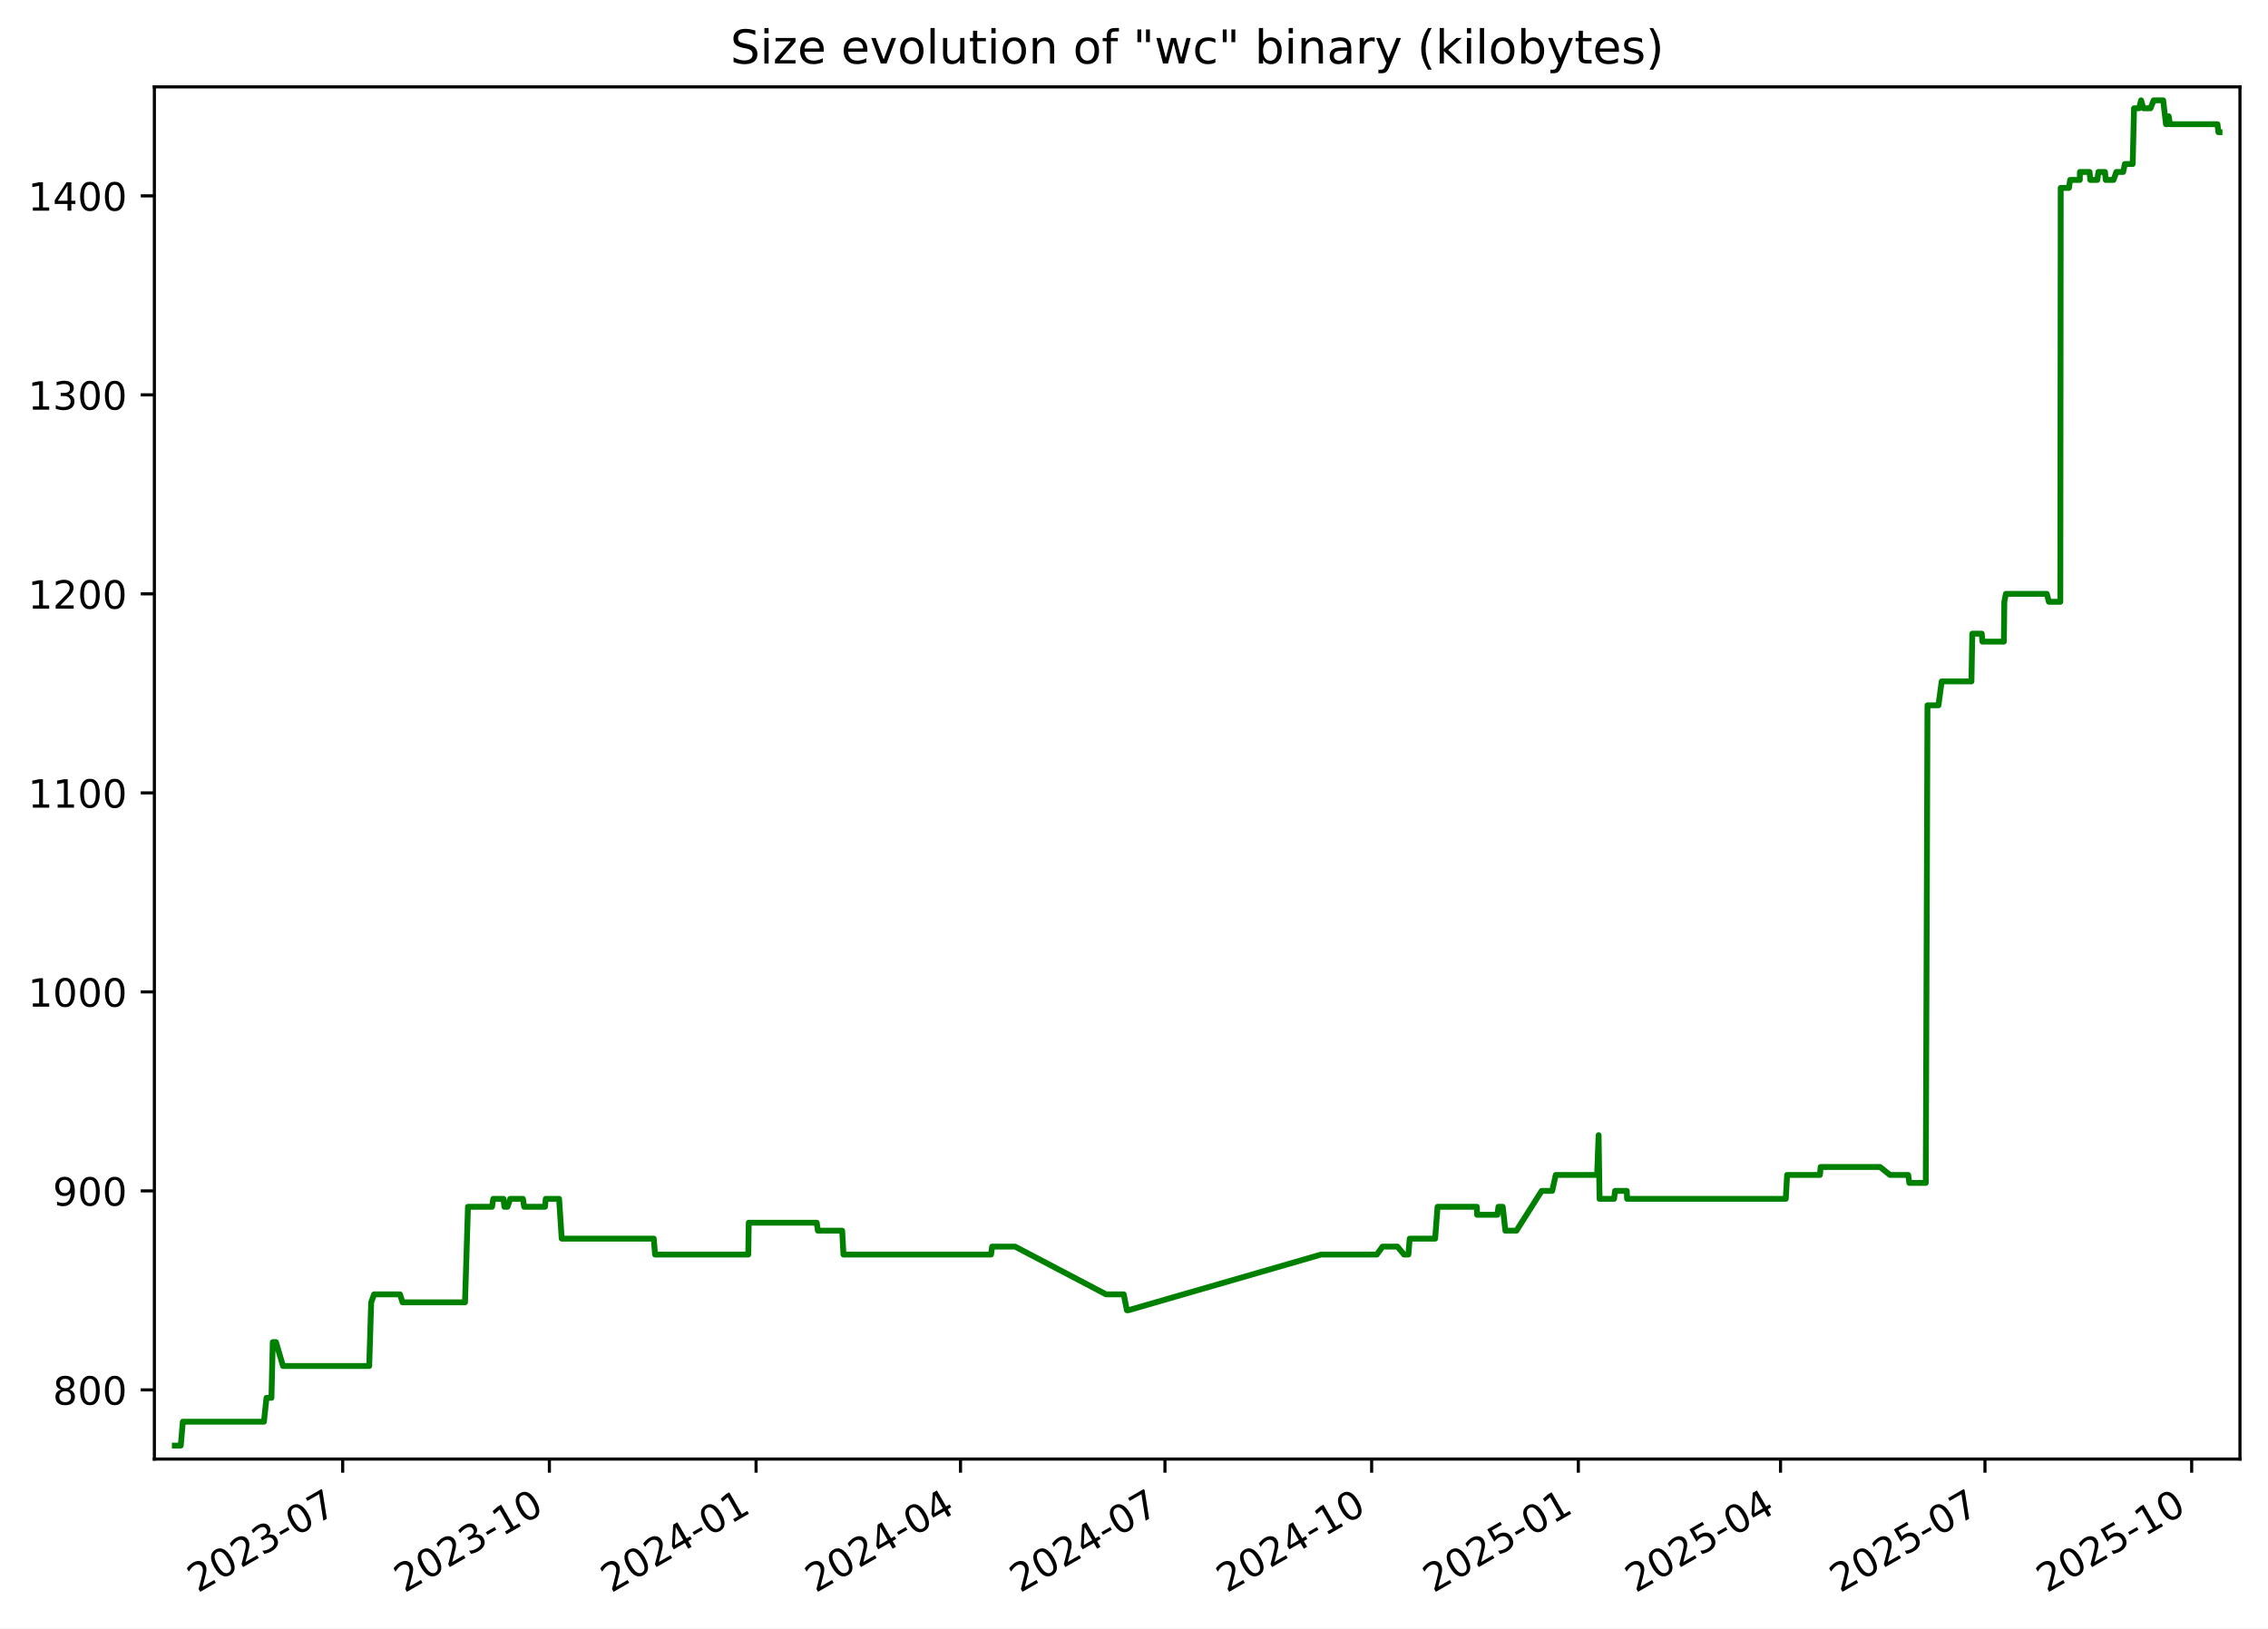
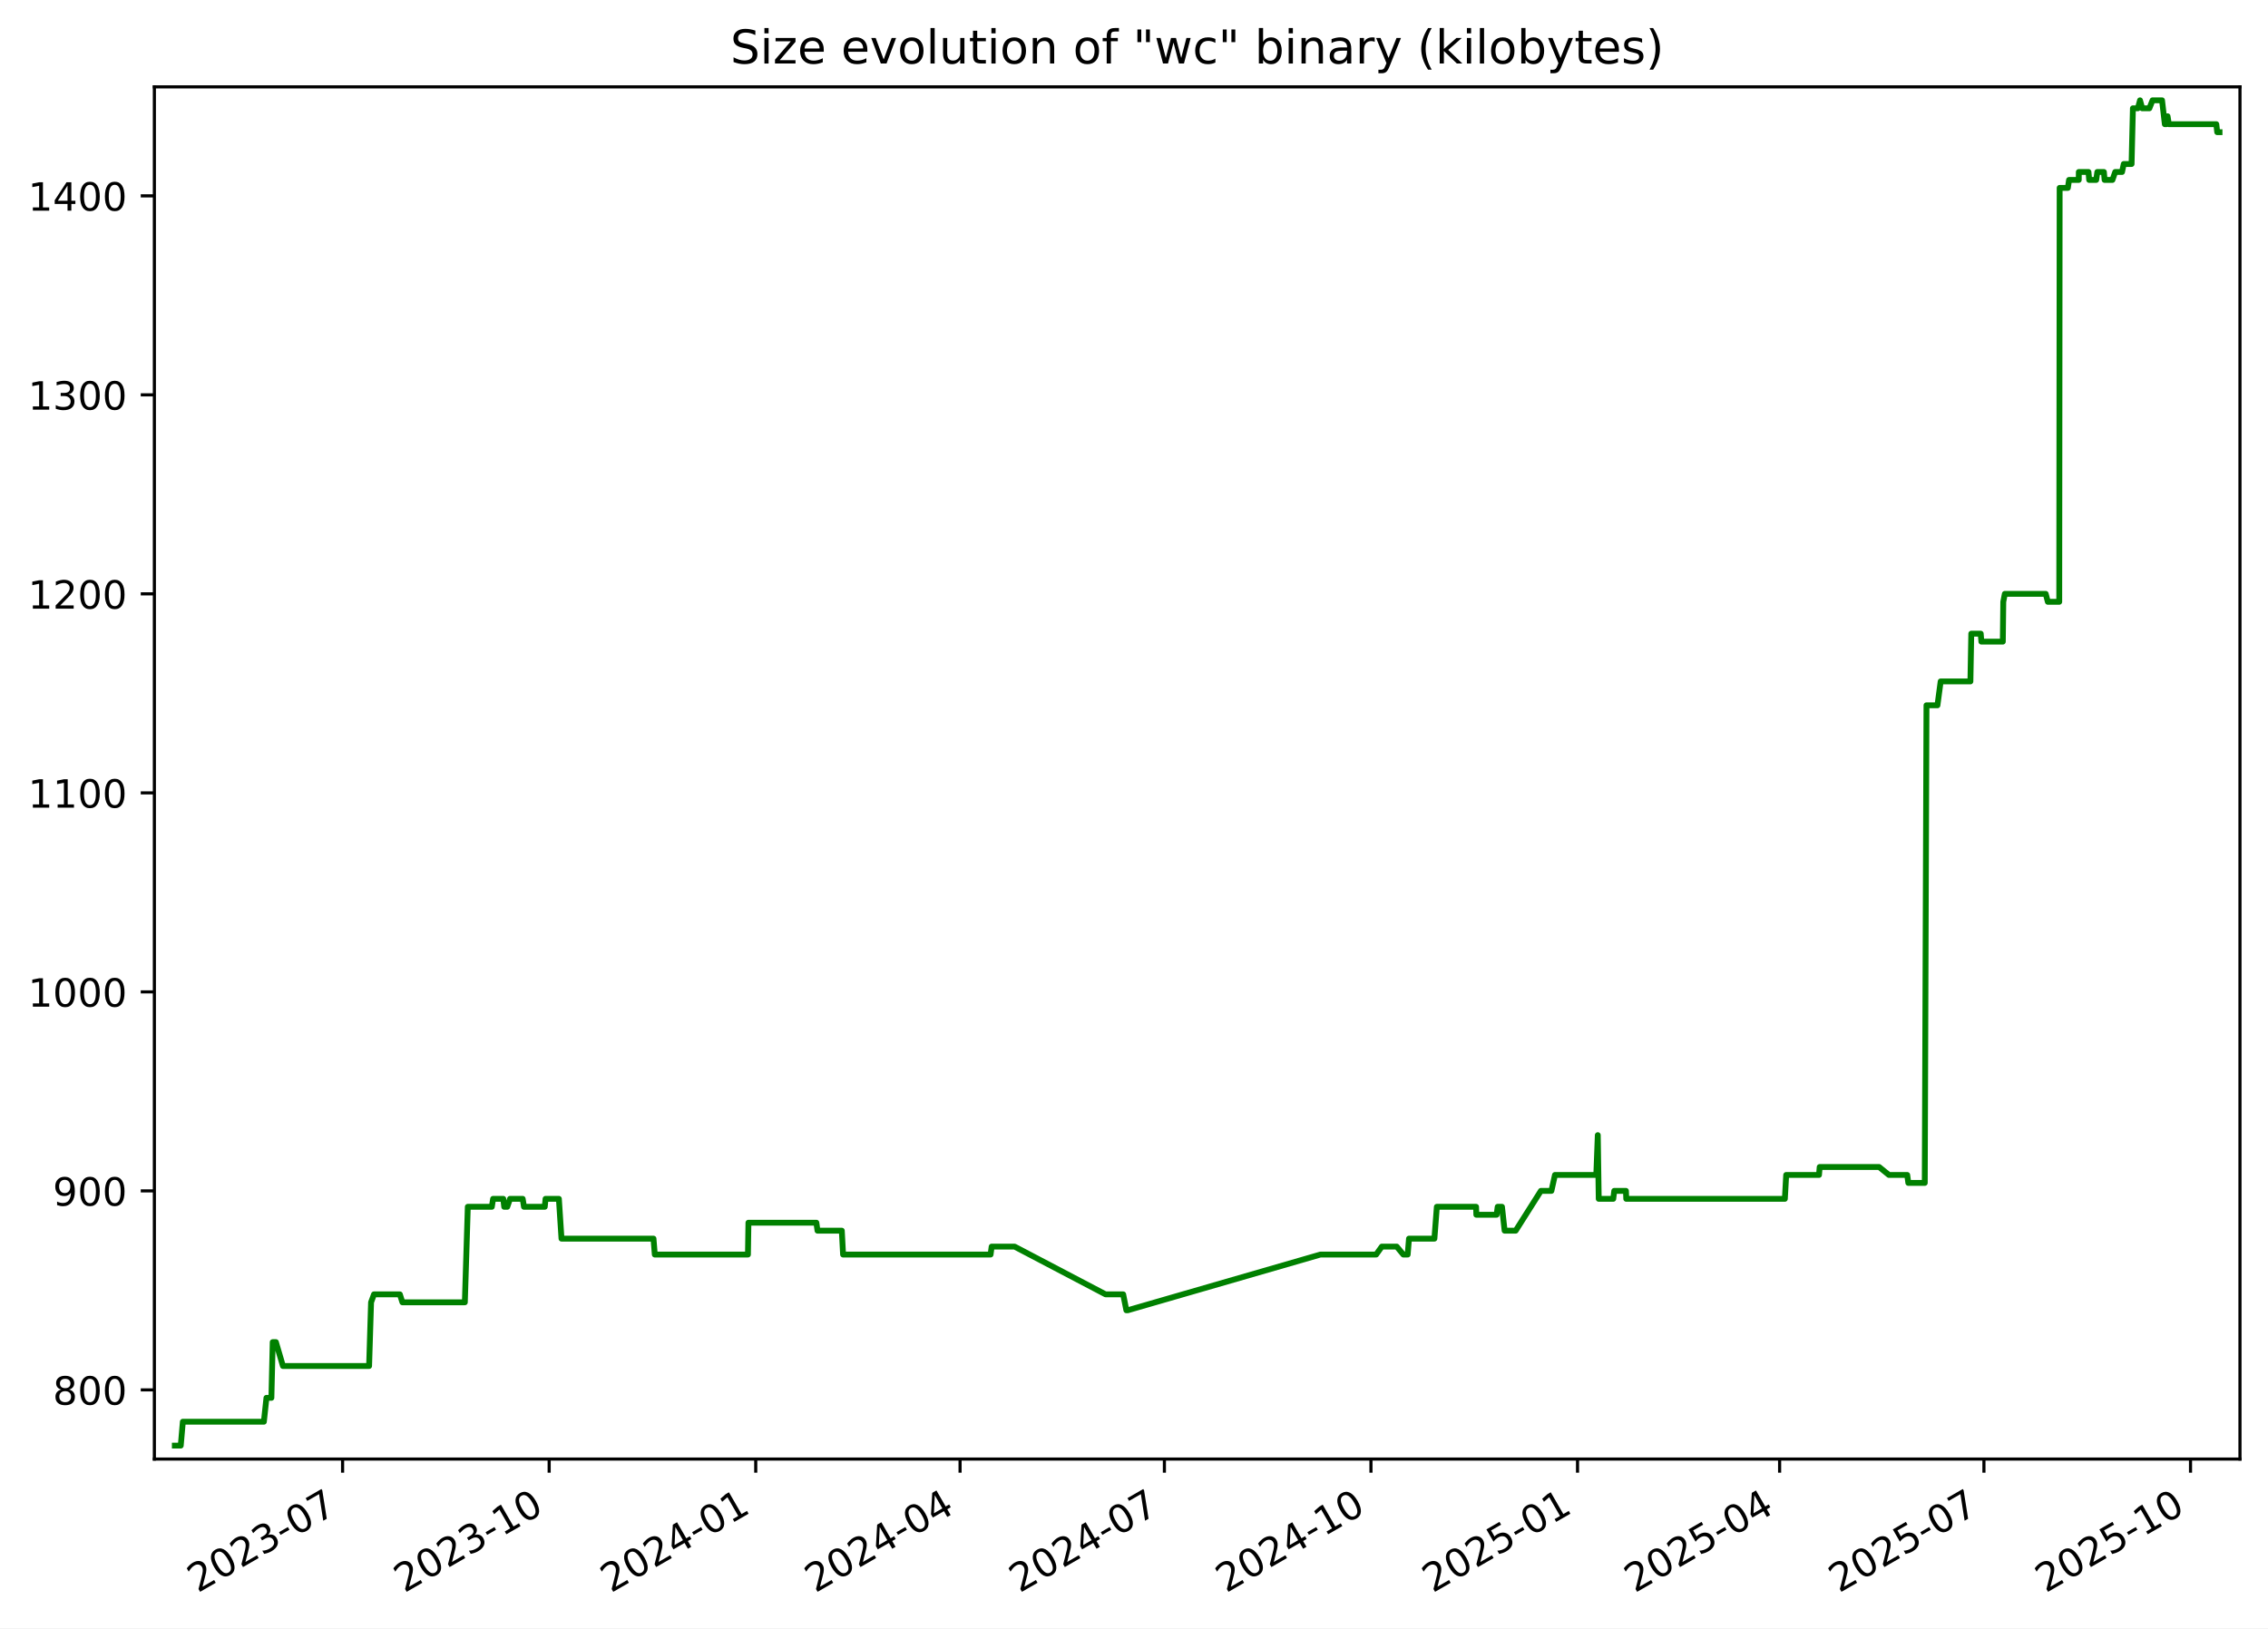
<svg xmlns="http://www.w3.org/2000/svg" xmlns:xlink="http://www.w3.org/1999/xlink" width="582.53pt" height="418.303pt" viewBox="0 0 582.53 418.303" version="1.1">
  <defs>
    <style type="text/css">*{stroke-linejoin: round; stroke-linecap: butt}</style>
  </defs>
  <g id="figure_1">
    <g id="patch_1">
      <path d="M -0 418.303  L 582.53 418.303  L 582.53 0  L -0 0  z " style="fill: #ffffff" />
    </g>
    <g id="axes_1">
      <g id="patch_2">
        <path d="M 39.65 374.83  L 575.33 374.83  L 575.33 22.318  L 39.65 22.318  z " style="fill: #ffffff" />
      </g>
      <g id="matplotlib.axis_1">
        <g id="xtick_1">
          <g id="line2d_1">
            <defs>
-               <path id="m5eea89a3b2" d="M 0 0  L 0 3.5  " style="stroke: #000000; stroke-width: 0.8" />
+               <path id="m5aa1651035" d="M 0 0  L 0 3.5  " style="stroke: #000000; stroke-width: 0.8" />
            </defs>
            <g>
-               <use xlink:href="#m5eea89a3b2" x="88.019" y="374.83" style="stroke: #000000; stroke-width: 0.8" />
+               <use xlink:href="#m5aa1651035" x="87.994" y="374.83" style="stroke: #000000; stroke-width: 0.8" />
            </g>
          </g>
          <g id="text_1">
-             <g transform="translate(50.79381 409.302) rotate(-30) scale(0.1 -0.1)">
+             <g transform="translate(50.76918 409.302) rotate(-30) scale(0.1 -0.1)">
              <defs>
                <path id="DejaVuSans-32" d="M 1228 531  L 3431 531  L 3431 0  L 469 0  L 469 531  Q 828 903 1448 1529  Q 2069 2156 2228 2338  Q 2531 2678 2651 2914  Q 2772 3150 2772 3378  Q 2772 3750 2511 3984  Q 2250 4219 1831 4219  Q 1534 4219 1204 4116  Q 875 4013 500 3803  L 500 4441  Q 881 4594 1212 4672  Q 1544 4750 1819 4750  Q 2544 4750 2975 4387  Q 3406 4025 3406 3419  Q 3406 3131 3298 2873  Q 3191 2616 2906 2266  Q 2828 2175 2409 1742  Q 1991 1309 1228 531  z " transform="scale(0.015625)" />
                <path id="DejaVuSans-30" d="M 2034 4250  Q 1547 4250 1301 3770  Q 1056 3291 1056 2328  Q 1056 1369 1301 889  Q 1547 409 2034 409  Q 2525 409 2770 889  Q 3016 1369 3016 2328  Q 3016 3291 2770 3770  Q 2525 4250 2034 4250  z M 2034 4750  Q 2819 4750 3233 4129  Q 3647 3509 3647 2328  Q 3647 1150 3233 529  Q 2819 -91 2034 -91  Q 1250 -91 836 529  Q 422 1150 422 2328  Q 422 3509 836 4129  Q 1250 4750 2034 4750  z " transform="scale(0.015625)" />
                <path id="DejaVuSans-33" d="M 2597 2516  Q 3050 2419 3304 2112  Q 3559 1806 3559 1356  Q 3559 666 3084 287  Q 2609 -91 1734 -91  Q 1441 -91 1130 -33  Q 819 25 488 141  L 488 750  Q 750 597 1062 519  Q 1375 441 1716 441  Q 2309 441 2620 675  Q 2931 909 2931 1356  Q 2931 1769 2642 2001  Q 2353 2234 1838 2234  L 1294 2234  L 1294 2753  L 1863 2753  Q 2328 2753 2575 2939  Q 2822 3125 2822 3475  Q 2822 3834 2567 4026  Q 2313 4219 1838 4219  Q 1578 4219 1281 4162  Q 984 4106 628 3988  L 628 4550  Q 988 4650 1302 4700  Q 1616 4750 1894 4750  Q 2613 4750 3031 4423  Q 3450 4097 3450 3541  Q 3450 3153 3228 2886  Q 3006 2619 2597 2516  z " transform="scale(0.015625)" />
                <path id="DejaVuSans-2d" d="M 313 2009  L 1997 2009  L 1997 1497  L 313 1497  L 313 2009  z " transform="scale(0.015625)" />
                <path id="DejaVuSans-37" d="M 525 4666  L 3525 4666  L 3525 4397  L 1831 0  L 1172 0  L 2766 4134  L 525 4134  L 525 4666  z " transform="scale(0.015625)" />
              </defs>
              <use xlink:href="#DejaVuSans-32" />
              <use xlink:href="#DejaVuSans-30" x="63.623" />
              <use xlink:href="#DejaVuSans-32" x="127.246" />
              <use xlink:href="#DejaVuSans-33" x="190.869" />
              <use xlink:href="#DejaVuSans-2d" x="254.492" />
              <use xlink:href="#DejaVuSans-30" x="290.576" />
              <use xlink:href="#DejaVuSans-37" x="354.199" />
            </g>
          </g>
        </g>
        <g id="xtick_2">
          <g id="line2d_2">
            <g>
-               <use xlink:href="#m5eea89a3b2" x="141.106" y="374.83" style="stroke: #000000; stroke-width: 0.8" />
+               <use xlink:href="#m5aa1651035" x="141.051" y="374.83" style="stroke: #000000; stroke-width: 0.8" />
            </g>
          </g>
          <g id="text_2">
-             <g transform="translate(103.8816 409.302) rotate(-30) scale(0.1 -0.1)">
+             <g transform="translate(103.8267 409.302) rotate(-30) scale(0.1 -0.1)">
              <defs>
                <path id="DejaVuSans-31" d="M 794 531  L 1825 531  L 1825 4091  L 703 3866  L 703 4441  L 1819 4666  L 2450 4666  L 2450 531  L 3481 531  L 3481 0  L 794 0  L 794 531  z " transform="scale(0.015625)" />
              </defs>
              <use xlink:href="#DejaVuSans-32" />
              <use xlink:href="#DejaVuSans-30" x="63.623" />
              <use xlink:href="#DejaVuSans-32" x="127.246" />
              <use xlink:href="#DejaVuSans-33" x="190.869" />
              <use xlink:href="#DejaVuSans-2d" x="254.492" />
              <use xlink:href="#DejaVuSans-31" x="290.576" />
              <use xlink:href="#DejaVuSans-30" x="354.199" />
            </g>
          </g>
        </g>
        <g id="xtick_3">
          <g id="line2d_3">
            <g>
-               <use xlink:href="#m5eea89a3b2" x="194.194" y="374.83" style="stroke: #000000; stroke-width: 0.8" />
+               <use xlink:href="#m5aa1651035" x="194.109" y="374.83" style="stroke: #000000; stroke-width: 0.8" />
            </g>
          </g>
          <g id="text_3">
-             <g transform="translate(156.9694 409.302) rotate(-30) scale(0.1 -0.1)">
+             <g transform="translate(156.8842 409.302) rotate(-30) scale(0.1 -0.1)">
              <defs>
                <path id="DejaVuSans-34" d="M 2419 4116  L 825 1625  L 2419 1625  L 2419 4116  z M 2253 4666  L 3047 4666  L 3047 1625  L 3713 1625  L 3713 1100  L 3047 1100  L 3047 0  L 2419 0  L 2419 1100  L 313 1100  L 313 1709  L 2253 4666  z " transform="scale(0.015625)" />
              </defs>
              <use xlink:href="#DejaVuSans-32" />
              <use xlink:href="#DejaVuSans-30" x="63.623" />
              <use xlink:href="#DejaVuSans-32" x="127.246" />
              <use xlink:href="#DejaVuSans-34" x="190.869" />
              <use xlink:href="#DejaVuSans-2d" x="254.492" />
              <use xlink:href="#DejaVuSans-30" x="290.576" />
              <use xlink:href="#DejaVuSans-31" x="354.199" />
            </g>
          </g>
        </g>
        <g id="xtick_4">
          <g id="line2d_4">
            <g>
-               <use xlink:href="#m5eea89a3b2" x="246.705" y="374.83" style="stroke: #000000; stroke-width: 0.8" />
+               <use xlink:href="#m5aa1651035" x="246.59" y="374.83" style="stroke: #000000; stroke-width: 0.8" />
            </g>
          </g>
          <g id="text_4">
-             <g transform="translate(209.4802 409.302) rotate(-30) scale(0.1 -0.1)">
+             <g transform="translate(209.3649 409.302) rotate(-30) scale(0.1 -0.1)">
              <use xlink:href="#DejaVuSans-32" />
              <use xlink:href="#DejaVuSans-30" x="63.623" />
              <use xlink:href="#DejaVuSans-32" x="127.246" />
              <use xlink:href="#DejaVuSans-34" x="190.869" />
              <use xlink:href="#DejaVuSans-2d" x="254.492" />
              <use xlink:href="#DejaVuSans-30" x="290.576" />
              <use xlink:href="#DejaVuSans-34" x="354.199" />
            </g>
          </g>
        </g>
        <g id="xtick_5">
          <g id="line2d_5">
            <g>
-               <use xlink:href="#m5eea89a3b2" x="299.216" y="374.83" style="stroke: #000000; stroke-width: 0.8" />
+               <use xlink:href="#m5aa1651035" x="299.071" y="374.83" style="stroke: #000000; stroke-width: 0.8" />
            </g>
          </g>
          <g id="text_5">
-             <g transform="translate(261.991 409.302) rotate(-30) scale(0.1 -0.1)">
+             <g transform="translate(261.8457 409.302) rotate(-30) scale(0.1 -0.1)">
              <use xlink:href="#DejaVuSans-32" />
              <use xlink:href="#DejaVuSans-30" x="63.623" />
              <use xlink:href="#DejaVuSans-32" x="127.246" />
              <use xlink:href="#DejaVuSans-34" x="190.869" />
              <use xlink:href="#DejaVuSans-2d" x="254.492" />
              <use xlink:href="#DejaVuSans-30" x="290.576" />
              <use xlink:href="#DejaVuSans-37" x="354.199" />
            </g>
          </g>
        </g>
        <g id="xtick_6">
          <g id="line2d_6">
            <g>
-               <use xlink:href="#m5eea89a3b2" x="352.304" y="374.83" style="stroke: #000000; stroke-width: 0.8" />
+               <use xlink:href="#m5aa1651035" x="352.128" y="374.83" style="stroke: #000000; stroke-width: 0.8" />
            </g>
          </g>
          <g id="text_6">
-             <g transform="translate(315.0788 409.302) rotate(-30) scale(0.1 -0.1)">
+             <g transform="translate(314.9032 409.302) rotate(-30) scale(0.1 -0.1)">
              <use xlink:href="#DejaVuSans-32" />
              <use xlink:href="#DejaVuSans-30" x="63.623" />
              <use xlink:href="#DejaVuSans-32" x="127.246" />
              <use xlink:href="#DejaVuSans-34" x="190.869" />
              <use xlink:href="#DejaVuSans-2d" x="254.492" />
              <use xlink:href="#DejaVuSans-31" x="290.576" />
              <use xlink:href="#DejaVuSans-30" x="354.199" />
            </g>
          </g>
        </g>
        <g id="xtick_7">
          <g id="line2d_7">
            <g>
-               <use xlink:href="#m5eea89a3b2" x="405.391" y="374.83" style="stroke: #000000; stroke-width: 0.8" />
+               <use xlink:href="#m5aa1651035" x="405.185" y="374.83" style="stroke: #000000; stroke-width: 0.8" />
            </g>
          </g>
          <g id="text_7">
-             <g transform="translate(368.1666 409.302) rotate(-30) scale(0.1 -0.1)">
+             <g transform="translate(367.9607 409.302) rotate(-30) scale(0.1 -0.1)">
              <defs>
                <path id="DejaVuSans-35" d="M 691 4666  L 3169 4666  L 3169 4134  L 1269 4134  L 1269 2991  Q 1406 3038 1543 3061  Q 1681 3084 1819 3084  Q 2600 3084 3056 2656  Q 3513 2228 3513 1497  Q 3513 744 3044 326  Q 2575 -91 1722 -91  Q 1428 -91 1123 -41  Q 819 9 494 109  L 494 744  Q 775 591 1075 516  Q 1375 441 1709 441  Q 2250 441 2565 725  Q 2881 1009 2881 1497  Q 2881 1984 2565 2268  Q 2250 2553 1709 2553  Q 1456 2553 1204 2497  Q 953 2441 691 2322  L 691 4666  z " transform="scale(0.015625)" />
              </defs>
              <use xlink:href="#DejaVuSans-32" />
              <use xlink:href="#DejaVuSans-30" x="63.623" />
              <use xlink:href="#DejaVuSans-32" x="127.246" />
              <use xlink:href="#DejaVuSans-35" x="190.869" />
              <use xlink:href="#DejaVuSans-2d" x="254.492" />
              <use xlink:href="#DejaVuSans-30" x="290.576" />
              <use xlink:href="#DejaVuSans-31" x="354.199" />
            </g>
          </g>
        </g>
        <g id="xtick_8">
          <g id="line2d_8">
            <g>
-               <use xlink:href="#m5eea89a3b2" x="457.325" y="374.83" style="stroke: #000000; stroke-width: 0.8" />
+               <use xlink:href="#m5aa1651035" x="457.09" y="374.83" style="stroke: #000000; stroke-width: 0.8" />
            </g>
          </g>
          <g id="text_8">
-             <g transform="translate(420.1003 409.302) rotate(-30) scale(0.1 -0.1)">
+             <g transform="translate(419.8647 409.302) rotate(-30) scale(0.1 -0.1)">
              <use xlink:href="#DejaVuSans-32" />
              <use xlink:href="#DejaVuSans-30" x="63.623" />
              <use xlink:href="#DejaVuSans-32" x="127.246" />
              <use xlink:href="#DejaVuSans-35" x="190.869" />
              <use xlink:href="#DejaVuSans-2d" x="254.492" />
              <use xlink:href="#DejaVuSans-30" x="290.576" />
              <use xlink:href="#DejaVuSans-34" x="354.199" />
            </g>
          </g>
        </g>
        <g id="xtick_9">
          <g id="line2d_9">
            <g>
-               <use xlink:href="#m5eea89a3b2" x="509.836" y="374.83" style="stroke: #000000; stroke-width: 0.8" />
+               <use xlink:href="#m5aa1651035" x="509.57" y="374.83" style="stroke: #000000; stroke-width: 0.8" />
            </g>
          </g>
          <g id="text_9">
-             <g transform="translate(472.6111 409.302) rotate(-30) scale(0.1 -0.1)">
+             <g transform="translate(472.3455 409.302) rotate(-30) scale(0.1 -0.1)">
              <use xlink:href="#DejaVuSans-32" />
              <use xlink:href="#DejaVuSans-30" x="63.623" />
              <use xlink:href="#DejaVuSans-32" x="127.246" />
              <use xlink:href="#DejaVuSans-35" x="190.869" />
              <use xlink:href="#DejaVuSans-2d" x="254.492" />
              <use xlink:href="#DejaVuSans-30" x="290.576" />
              <use xlink:href="#DejaVuSans-37" x="354.199" />
            </g>
          </g>
        </g>
        <g id="xtick_10">
          <g id="line2d_10">
            <g>
-               <use xlink:href="#m5eea89a3b2" x="562.924" y="374.83" style="stroke: #000000; stroke-width: 0.8" />
+               <use xlink:href="#m5aa1651035" x="562.628" y="374.83" style="stroke: #000000; stroke-width: 0.8" />
            </g>
          </g>
          <g id="text_10">
-             <g transform="translate(525.6989 409.302) rotate(-30) scale(0.1 -0.1)">
+             <g transform="translate(525.403 409.302) rotate(-30) scale(0.1 -0.1)">
              <use xlink:href="#DejaVuSans-32" />
              <use xlink:href="#DejaVuSans-30" x="63.623" />
              <use xlink:href="#DejaVuSans-32" x="127.246" />
              <use xlink:href="#DejaVuSans-35" x="190.869" />
              <use xlink:href="#DejaVuSans-2d" x="254.492" />
              <use xlink:href="#DejaVuSans-31" x="290.576" />
              <use xlink:href="#DejaVuSans-30" x="354.199" />
            </g>
          </g>
        </g>
      </g>
      <g id="matplotlib.axis_2">
        <g id="ytick_1">
          <g id="line2d_11">
            <defs>
-               <path id="m271a3b63a3" d="M 0 0  L -3.5 0  " style="stroke: #000000; stroke-width: 0.8" />
+               <path id="m132ecc9c6a" d="M 0 0  L -3.5 0  " style="stroke: #000000; stroke-width: 0.8" />
            </defs>
            <g>
-               <use xlink:href="#m271a3b63a3" x="39.65" y="357.059" style="stroke: #000000; stroke-width: 0.8" />
+               <use xlink:href="#m132ecc9c6a" x="39.65" y="357.059" style="stroke: #000000; stroke-width: 0.8" />
            </g>
          </g>
          <g id="text_11">
            <g transform="translate(13.5625 360.8586) scale(0.1 -0.1)">
              <defs>
                <path id="DejaVuSans-38" d="M 2034 2216  Q 1584 2216 1326 1975  Q 1069 1734 1069 1313  Q 1069 891 1326 650  Q 1584 409 2034 409  Q 2484 409 2743 651  Q 3003 894 3003 1313  Q 3003 1734 2745 1975  Q 2488 2216 2034 2216  z M 1403 2484  Q 997 2584 770 2862  Q 544 3141 544 3541  Q 544 4100 942 4425  Q 1341 4750 2034 4750  Q 2731 4750 3128 4425  Q 3525 4100 3525 3541  Q 3525 3141 3298 2862  Q 3072 2584 2669 2484  Q 3125 2378 3379 2068  Q 3634 1759 3634 1313  Q 3634 634 3220 271  Q 2806 -91 2034 -91  Q 1263 -91 848 271  Q 434 634 434 1313  Q 434 1759 690 2068  Q 947 2378 1403 2484  z M 1172 3481  Q 1172 3119 1398 2916  Q 1625 2713 2034 2713  Q 2441 2713 2670 2916  Q 2900 3119 2900 3481  Q 2900 3844 2670 4047  Q 2441 4250 2034 4250  Q 1625 4250 1398 4047  Q 1172 3844 1172 3481  z " transform="scale(0.015625)" />
              </defs>
              <use xlink:href="#DejaVuSans-38" />
              <use xlink:href="#DejaVuSans-30" x="63.623" />
              <use xlink:href="#DejaVuSans-30" x="127.246" />
            </g>
          </g>
        </g>
        <g id="ytick_2">
          <g id="line2d_12">
            <g>
-               <use xlink:href="#m271a3b63a3" x="39.65" y="305.935" style="stroke: #000000; stroke-width: 0.8" />
+               <use xlink:href="#m132ecc9c6a" x="39.65" y="305.935" style="stroke: #000000; stroke-width: 0.8" />
            </g>
          </g>
          <g id="text_12">
            <g transform="translate(13.5625 309.7343) scale(0.1 -0.1)">
              <defs>
                <path id="DejaVuSans-39" d="M 703 97  L 703 672  Q 941 559 1184 500  Q 1428 441 1663 441  Q 2288 441 2617 861  Q 2947 1281 2994 2138  Q 2813 1869 2534 1725  Q 2256 1581 1919 1581  Q 1219 1581 811 2004  Q 403 2428 403 3163  Q 403 3881 828 4315  Q 1253 4750 1959 4750  Q 2769 4750 3195 4129  Q 3622 3509 3622 2328  Q 3622 1225 3098 567  Q 2575 -91 1691 -91  Q 1453 -91 1209 -44  Q 966 3 703 97  z M 1959 2075  Q 2384 2075 2632 2365  Q 2881 2656 2881 3163  Q 2881 3666 2632 3958  Q 2384 4250 1959 4250  Q 1534 4250 1286 3958  Q 1038 3666 1038 3163  Q 1038 2656 1286 2365  Q 1534 2075 1959 2075  z " transform="scale(0.015625)" />
              </defs>
              <use xlink:href="#DejaVuSans-39" />
              <use xlink:href="#DejaVuSans-30" x="63.623" />
              <use xlink:href="#DejaVuSans-30" x="127.246" />
            </g>
          </g>
        </g>
        <g id="ytick_3">
          <g id="line2d_13">
            <g>
-               <use xlink:href="#m271a3b63a3" x="39.65" y="254.811" style="stroke: #000000; stroke-width: 0.8" />
+               <use xlink:href="#m132ecc9c6a" x="39.65" y="254.811" style="stroke: #000000; stroke-width: 0.8" />
            </g>
          </g>
          <g id="text_13">
            <g transform="translate(7.2 258.61) scale(0.1 -0.1)">
              <use xlink:href="#DejaVuSans-31" />
              <use xlink:href="#DejaVuSans-30" x="63.623" />
              <use xlink:href="#DejaVuSans-30" x="127.246" />
              <use xlink:href="#DejaVuSans-30" x="190.869" />
            </g>
          </g>
        </g>
        <g id="ytick_4">
          <g id="line2d_14">
            <g>
-               <use xlink:href="#m271a3b63a3" x="39.65" y="203.687" style="stroke: #000000; stroke-width: 0.8" />
+               <use xlink:href="#m132ecc9c6a" x="39.65" y="203.687" style="stroke: #000000; stroke-width: 0.8" />
            </g>
          </g>
          <g id="text_14">
            <g transform="translate(7.2 207.4858) scale(0.1 -0.1)">
              <use xlink:href="#DejaVuSans-31" />
              <use xlink:href="#DejaVuSans-31" x="63.623" />
              <use xlink:href="#DejaVuSans-30" x="127.246" />
              <use xlink:href="#DejaVuSans-30" x="190.869" />
            </g>
          </g>
        </g>
        <g id="ytick_5">
          <g id="line2d_15">
            <g>
-               <use xlink:href="#m271a3b63a3" x="39.65" y="152.562" style="stroke: #000000; stroke-width: 0.8" />
+               <use xlink:href="#m132ecc9c6a" x="39.65" y="152.562" style="stroke: #000000; stroke-width: 0.8" />
            </g>
          </g>
          <g id="text_15">
            <g transform="translate(7.2 156.3615) scale(0.1 -0.1)">
              <use xlink:href="#DejaVuSans-31" />
              <use xlink:href="#DejaVuSans-32" x="63.623" />
              <use xlink:href="#DejaVuSans-30" x="127.246" />
              <use xlink:href="#DejaVuSans-30" x="190.869" />
            </g>
          </g>
        </g>
        <g id="ytick_6">
          <g id="line2d_16">
            <g>
-               <use xlink:href="#m271a3b63a3" x="39.65" y="101.438" style="stroke: #000000; stroke-width: 0.8" />
+               <use xlink:href="#m132ecc9c6a" x="39.65" y="101.438" style="stroke: #000000; stroke-width: 0.8" />
            </g>
          </g>
          <g id="text_16">
            <g transform="translate(7.2 105.2372) scale(0.1 -0.1)">
              <use xlink:href="#DejaVuSans-31" />
              <use xlink:href="#DejaVuSans-33" x="63.623" />
              <use xlink:href="#DejaVuSans-30" x="127.246" />
              <use xlink:href="#DejaVuSans-30" x="190.869" />
            </g>
          </g>
        </g>
        <g id="ytick_7">
          <g id="line2d_17">
            <g>
-               <use xlink:href="#m271a3b63a3" x="39.65" y="50.314" style="stroke: #000000; stroke-width: 0.8" />
+               <use xlink:href="#m132ecc9c6a" x="39.65" y="50.314" style="stroke: #000000; stroke-width: 0.8" />
            </g>
          </g>
          <g id="text_17">
            <g transform="translate(7.2 54.11299) scale(0.1 -0.1)">
              <use xlink:href="#DejaVuSans-31" />
              <use xlink:href="#DejaVuSans-34" x="63.623" />
              <use xlink:href="#DejaVuSans-30" x="127.246" />
              <use xlink:href="#DejaVuSans-30" x="190.869" />
            </g>
          </g>
        </g>
      </g>
      <g id="line2d_18">
-         <path d="M 44.902 371.374  L 46.429 371.374  L 46.964 365.239  L 67.79 365.239  L 68.45 359.104  L 69.722 359.104  L 70.06 344.79  L 70.885 344.79  L 72.683 350.924  L 94.833 350.924  L 95.336 334.565  L 96.086 332.52  L 102.738 332.52  L 103.393 334.565  L 119.438 334.565  L 120.197 310.025  L 126.372 310.025  L 126.696 307.98  L 129.315 307.98  L 129.553 310.025  L 130.34 310.025  L 131.045 307.98  L 134.306 307.98  L 134.63 310.025  L 139.976 310.025  L 140.178 307.98  L 143.605 307.98  L 144.274 318.205  L 167.921 318.205  L 168.251 322.295  L 192.192 322.295  L 192.316 314.115  L 209.779 314.115  L 210.07 316.16  L 216.315 316.16  L 216.639 322.295  L 254.548 322.295  L 254.823 320.25  L 260.716 320.25  L 284.104 332.52  L 288.63 332.52  L 289.443 336.61  L 289.794 336.61  L 339.312 322.295  L 353.633 322.295  L 355.094 320.25  L 358.924 320.25  L 360.621 322.295  L 361.742 322.295  L 362.078 318.205  L 368.61 318.205  L 369.234 310.025  L 379.321 310.025  L 379.383 312.07  L 384.598 312.07  L 384.867 310.025  L 385.975 310.025  L 386.652 316.16  L 389.494 316.16  L 395.975 305.935  L 398.677 305.935  L 399.59 301.845  L 410.213 301.845  L 410.598 291.62  L 410.84 307.98  L 414.572 307.98  L 414.827 305.935  L 417.835 305.935  L 417.914 307.98  L 458.675 307.98  L 459.015 301.845  L 467.447 301.845  L 467.623 299.8  L 482.901 299.8  L 485.423 301.845  L 490.124 301.845  L 490.401 303.89  L 494.631 303.89  L 495.069 181.192  L 497.89 181.192  L 498.711 175.057  L 506.358 175.057  L 506.581 162.787  L 509.01 162.787  L 509.171 164.832  L 514.69 164.832  L 514.805 154.607  L 515.202 152.562  L 525.713 152.562  L 526.258 154.607  L 529.188 154.607  L 529.291 48.269  L 531.404 48.269  L 531.708 46.224  L 534.201 46.224  L 534.221 44.179  L 536.704 44.179  L 536.882 46.224  L 538.687 46.224  L 538.974 44.179  L 540.664 44.179  L 540.843 46.224  L 542.856 46.224  L 543.576 44.179  L 545.326 44.179  L 545.763 42.134  L 547.778 42.134  L 548.121 27.819  L 549.397 27.819  L 549.945 25.774  L 550.51 27.819  L 552.354 27.819  L 553.16 25.774  L 555.609 25.774  L 556.325 31.909  L 556.706 31.909  L 557.029 29.864  L 557.359 31.909  L 569.554 31.909  L 569.786 33.954  L 570.078 33.954  L 570.078 33.954  " clip-path="url(#pe4f95b4ddb)" style="fill: none; stroke: #008000; stroke-width: 1.5; stroke-linecap: square" />
+         <path d="M 44.902 371.374  L 46.428 371.374  L 46.962 365.239  L 67.777 365.239  L 68.436 359.104  L 69.708 359.104  L 70.046 344.79  L 70.87 344.79  L 72.667 350.924  L 94.805 350.924  L 95.307 334.565  L 96.057 332.52  L 102.705 332.52  L 103.359 334.565  L 119.395 334.565  L 120.154 310.025  L 126.325 310.025  L 126.649 307.98  L 129.266 307.98  L 129.504 310.025  L 130.291 310.025  L 130.996 307.98  L 134.255 307.98  L 134.579 310.025  L 139.922 310.025  L 140.123 307.98  L 143.549 307.98  L 144.218 318.205  L 167.851 318.205  L 168.181 322.295  L 192.108 322.295  L 192.232 314.115  L 209.685 314.115  L 209.976 316.16  L 216.217 316.16  L 216.541 322.295  L 254.428 322.295  L 254.703 320.25  L 260.593 320.25  L 283.967 332.52  L 288.491 332.52  L 289.303 336.61  L 289.654 336.61  L 339.143 322.295  L 353.457 322.295  L 354.917 320.25  L 358.745 320.25  L 360.441 322.295  L 361.561 322.295  L 361.897 318.205  L 368.425 318.205  L 369.049 310.025  L 379.13 310.025  L 379.192 312.07  L 384.404 312.07  L 384.673 310.025  L 385.78 310.025  L 386.457 316.16  L 389.297 316.16  L 395.774 305.935  L 398.475 305.935  L 399.387 301.845  L 410.004 301.845  L 410.389 291.62  L 410.631 307.98  L 414.361 307.98  L 414.616 305.935  L 417.622 305.935  L 417.701 307.98  L 458.438 307.98  L 458.778 301.845  L 467.206 301.845  L 467.382 299.8  L 482.651 299.8  L 485.171 301.845  L 489.869 301.845  L 490.146 303.89  L 494.374 303.89  L 494.812 181.192  L 497.631 181.192  L 498.452 175.057  L 506.094 175.057  L 506.317 162.787  L 508.745 162.787  L 508.906 164.832  L 514.421 164.832  L 514.537 154.607  L 514.933 152.562  L 525.438 152.562  L 525.983 154.607  L 528.912 154.607  L 529.015 48.269  L 531.126 48.269  L 531.43 46.224  L 533.922 46.224  L 533.941 44.179  L 536.423 44.179  L 536.601 46.224  L 538.405 46.224  L 538.692 44.179  L 540.381 44.179  L 540.559 46.224  L 542.572 46.224  L 543.292 44.179  L 545.04 44.179  L 545.477 42.134  L 547.49 42.134  L 547.833 27.819  L 549.109 27.819  L 549.657 25.774  L 550.221 27.819  L 552.065 27.819  L 552.87 25.774  L 555.317 25.774  L 556.033 31.909  L 556.413 31.909  L 556.736 29.864  L 557.067 31.909  L 569.254 31.909  L 569.487 33.954  L 570.078 33.954  L 570.078 33.954  " clip-path="url(#p9898ce10b0)" style="fill: none; stroke: #008000; stroke-width: 1.5; stroke-linecap: square" />
      </g>
      <g id="patch_3">
        <path d="M 39.65 374.83  L 39.65 22.318  " style="fill: none; stroke: #000000; stroke-width: 0.8; stroke-linejoin: miter; stroke-linecap: square" />
      </g>
      <g id="patch_4">
        <path d="M 575.33 374.83  L 575.33 22.318  " style="fill: none; stroke: #000000; stroke-width: 0.8; stroke-linejoin: miter; stroke-linecap: square" />
      </g>
      <g id="patch_5">
        <path d="M 39.65 374.83  L 575.33 374.83  " style="fill: none; stroke: #000000; stroke-width: 0.8; stroke-linejoin: miter; stroke-linecap: square" />
      </g>
      <g id="patch_6">
        <path d="M 39.65 22.318  L 575.33 22.318  " style="fill: none; stroke: #000000; stroke-width: 0.8; stroke-linejoin: miter; stroke-linecap: square" />
      </g>
      <g id="text_18">
        <g transform="translate(187.5884 16.31812) scale(0.12 -0.12)">
          <defs>
            <path id="DejaVuSans-53" d="M 3425 4513  L 3425 3897  Q 3066 4069 2747 4153  Q 2428 4238 2131 4238  Q 1616 4238 1336 4038  Q 1056 3838 1056 3469  Q 1056 3159 1242 3001  Q 1428 2844 1947 2747  L 2328 2669  Q 3034 2534 3370 2195  Q 3706 1856 3706 1288  Q 3706 609 3251 259  Q 2797 -91 1919 -91  Q 1588 -91 1214 -16  Q 841 59 441 206  L 441 856  Q 825 641 1194 531  Q 1563 422 1919 422  Q 2459 422 2753 634  Q 3047 847 3047 1241  Q 3047 1584 2836 1778  Q 2625 1972 2144 2069  L 1759 2144  Q 1053 2284 737 2584  Q 422 2884 422 3419  Q 422 4038 858 4394  Q 1294 4750 2059 4750  Q 2388 4750 2728 4690  Q 3069 4631 3425 4513  z " transform="scale(0.015625)" />
            <path id="DejaVuSans-69" d="M 603 3500  L 1178 3500  L 1178 0  L 603 0  L 603 3500  z M 603 4863  L 1178 4863  L 1178 4134  L 603 4134  L 603 4863  z " transform="scale(0.015625)" />
            <path id="DejaVuSans-7a" d="M 353 3500  L 3084 3500  L 3084 2975  L 922 459  L 3084 459  L 3084 0  L 275 0  L 275 525  L 2438 3041  L 353 3041  L 353 3500  z " transform="scale(0.015625)" />
            <path id="DejaVuSans-65" d="M 3597 1894  L 3597 1613  L 953 1613  Q 991 1019 1311 708  Q 1631 397 2203 397  Q 2534 397 2845 478  Q 3156 559 3463 722  L 3463 178  Q 3153 47 2828 -22  Q 2503 -91 2169 -91  Q 1331 -91 842 396  Q 353 884 353 1716  Q 353 2575 817 3079  Q 1281 3584 2069 3584  Q 2775 3584 3186 3129  Q 3597 2675 3597 1894  z M 3022 2063  Q 3016 2534 2758 2815  Q 2500 3097 2075 3097  Q 1594 3097 1305 2825  Q 1016 2553 972 2059  L 3022 2063  z " transform="scale(0.015625)" />
            <path id="DejaVuSans-20" transform="scale(0.015625)" />
            <path id="DejaVuSans-76" d="M 191 3500  L 800 3500  L 1894 563  L 2988 3500  L 3597 3500  L 2284 0  L 1503 0  L 191 3500  z " transform="scale(0.015625)" />
            <path id="DejaVuSans-6f" d="M 1959 3097  Q 1497 3097 1228 2736  Q 959 2375 959 1747  Q 959 1119 1226 758  Q 1494 397 1959 397  Q 2419 397 2687 759  Q 2956 1122 2956 1747  Q 2956 2369 2687 2733  Q 2419 3097 1959 3097  z M 1959 3584  Q 2709 3584 3137 3096  Q 3566 2609 3566 1747  Q 3566 888 3137 398  Q 2709 -91 1959 -91  Q 1206 -91 779 398  Q 353 888 353 1747  Q 353 2609 779 3096  Q 1206 3584 1959 3584  z " transform="scale(0.015625)" />
            <path id="DejaVuSans-6c" d="M 603 4863  L 1178 4863  L 1178 0  L 603 0  L 603 4863  z " transform="scale(0.015625)" />
            <path id="DejaVuSans-75" d="M 544 1381  L 544 3500  L 1119 3500  L 1119 1403  Q 1119 906 1312 657  Q 1506 409 1894 409  Q 2359 409 2629 706  Q 2900 1003 2900 1516  L 2900 3500  L 3475 3500  L 3475 0  L 2900 0  L 2900 538  Q 2691 219 2414 64  Q 2138 -91 1772 -91  Q 1169 -91 856 284  Q 544 659 544 1381  z M 1991 3584  L 1991 3584  z " transform="scale(0.015625)" />
            <path id="DejaVuSans-74" d="M 1172 4494  L 1172 3500  L 2356 3500  L 2356 3053  L 1172 3053  L 1172 1153  Q 1172 725 1289 603  Q 1406 481 1766 481  L 2356 481  L 2356 0  L 1766 0  Q 1100 0 847 248  Q 594 497 594 1153  L 594 3053  L 172 3053  L 172 3500  L 594 3500  L 594 4494  L 1172 4494  z " transform="scale(0.015625)" />
            <path id="DejaVuSans-6e" d="M 3513 2113  L 3513 0  L 2938 0  L 2938 2094  Q 2938 2591 2744 2837  Q 2550 3084 2163 3084  Q 1697 3084 1428 2787  Q 1159 2491 1159 1978  L 1159 0  L 581 0  L 581 3500  L 1159 3500  L 1159 2956  Q 1366 3272 1645 3428  Q 1925 3584 2291 3584  Q 2894 3584 3203 3211  Q 3513 2838 3513 2113  z " transform="scale(0.015625)" />
            <path id="DejaVuSans-66" d="M 2375 4863  L 2375 4384  L 1825 4384  Q 1516 4384 1395 4259  Q 1275 4134 1275 3809  L 1275 3500  L 2222 3500  L 2222 3053  L 1275 3053  L 1275 0  L 697 0  L 697 3053  L 147 3053  L 147 3500  L 697 3500  L 697 3744  Q 697 4328 969 4595  Q 1241 4863 1831 4863  L 2375 4863  z " transform="scale(0.015625)" />
            <path id="DejaVuSans-22" d="M 1147 4666  L 1147 2931  L 616 2931  L 616 4666  L 1147 4666  z M 2328 4666  L 2328 2931  L 1797 2931  L 1797 4666  L 2328 4666  z " transform="scale(0.015625)" />
            <path id="DejaVuSans-77" d="M 269 3500  L 844 3500  L 1563 769  L 2278 3500  L 2956 3500  L 3675 769  L 4391 3500  L 4966 3500  L 4050 0  L 3372 0  L 2619 2869  L 1863 0  L 1184 0  L 269 3500  z " transform="scale(0.015625)" />
            <path id="DejaVuSans-63" d="M 3122 3366  L 3122 2828  Q 2878 2963 2633 3030  Q 2388 3097 2138 3097  Q 1578 3097 1268 2742  Q 959 2388 959 1747  Q 959 1106 1268 751  Q 1578 397 2138 397  Q 2388 397 2633 464  Q 2878 531 3122 666  L 3122 134  Q 2881 22 2623 -34  Q 2366 -91 2075 -91  Q 1284 -91 818 406  Q 353 903 353 1747  Q 353 2603 823 3093  Q 1294 3584 2113 3584  Q 2378 3584 2631 3529  Q 2884 3475 3122 3366  z " transform="scale(0.015625)" />
            <path id="DejaVuSans-62" d="M 3116 1747  Q 3116 2381 2855 2742  Q 2594 3103 2138 3103  Q 1681 3103 1420 2742  Q 1159 2381 1159 1747  Q 1159 1113 1420 752  Q 1681 391 2138 391  Q 2594 391 2855 752  Q 3116 1113 3116 1747  z M 1159 2969  Q 1341 3281 1617 3432  Q 1894 3584 2278 3584  Q 2916 3584 3314 3078  Q 3713 2572 3713 1747  Q 3713 922 3314 415  Q 2916 -91 2278 -91  Q 1894 -91 1617 61  Q 1341 213 1159 525  L 1159 0  L 581 0  L 581 4863  L 1159 4863  L 1159 2969  z " transform="scale(0.015625)" />
            <path id="DejaVuSans-61" d="M 2194 1759  Q 1497 1759 1228 1600  Q 959 1441 959 1056  Q 959 750 1161 570  Q 1363 391 1709 391  Q 2188 391 2477 730  Q 2766 1069 2766 1631  L 2766 1759  L 2194 1759  z M 3341 1997  L 3341 0  L 2766 0  L 2766 531  Q 2569 213 2275 61  Q 1981 -91 1556 -91  Q 1019 -91 701 211  Q 384 513 384 1019  Q 384 1609 779 1909  Q 1175 2209 1959 2209  L 2766 2209  L 2766 2266  Q 2766 2663 2505 2880  Q 2244 3097 1772 3097  Q 1472 3097 1187 3025  Q 903 2953 641 2809  L 641 3341  Q 956 3463 1253 3523  Q 1550 3584 1831 3584  Q 2591 3584 2966 3190  Q 3341 2797 3341 1997  z " transform="scale(0.015625)" />
            <path id="DejaVuSans-72" d="M 2631 2963  Q 2534 3019 2420 3045  Q 2306 3072 2169 3072  Q 1681 3072 1420 2755  Q 1159 2438 1159 1844  L 1159 0  L 581 0  L 581 3500  L 1159 3500  L 1159 2956  Q 1341 3275 1631 3429  Q 1922 3584 2338 3584  Q 2397 3584 2469 3576  Q 2541 3569 2628 3553  L 2631 2963  z " transform="scale(0.015625)" />
            <path id="DejaVuSans-79" d="M 2059 -325  Q 1816 -950 1584 -1140  Q 1353 -1331 966 -1331  L 506 -1331  L 506 -850  L 844 -850  Q 1081 -850 1212 -737  Q 1344 -625 1503 -206  L 1606 56  L 191 3500  L 800 3500  L 1894 763  L 2988 3500  L 3597 3500  L 2059 -325  z " transform="scale(0.015625)" />
            <path id="DejaVuSans-28" d="M 1984 4856  Q 1566 4138 1362 3434  Q 1159 2731 1159 2009  Q 1159 1288 1364 580  Q 1569 -128 1984 -844  L 1484 -844  Q 1016 -109 783 600  Q 550 1309 550 2009  Q 550 2706 781 3412  Q 1013 4119 1484 4856  L 1984 4856  z " transform="scale(0.015625)" />
            <path id="DejaVuSans-6b" d="M 581 4863  L 1159 4863  L 1159 1991  L 2875 3500  L 3609 3500  L 1753 1863  L 3688 0  L 2938 0  L 1159 1709  L 1159 0  L 581 0  L 581 4863  z " transform="scale(0.015625)" />
            <path id="DejaVuSans-73" d="M 2834 3397  L 2834 2853  Q 2591 2978 2328 3040  Q 2066 3103 1784 3103  Q 1356 3103 1142 2972  Q 928 2841 928 2578  Q 928 2378 1081 2264  Q 1234 2150 1697 2047  L 1894 2003  Q 2506 1872 2764 1633  Q 3022 1394 3022 966  Q 3022 478 2636 193  Q 2250 -91 1575 -91  Q 1294 -91 989 -36  Q 684 19 347 128  L 347 722  Q 666 556 975 473  Q 1284 391 1588 391  Q 1994 391 2212 530  Q 2431 669 2431 922  Q 2431 1156 2273 1281  Q 2116 1406 1581 1522  L 1381 1569  Q 847 1681 609 1914  Q 372 2147 372 2553  Q 372 3047 722 3315  Q 1072 3584 1716 3584  Q 2034 3584 2315 3537  Q 2597 3491 2834 3397  z " transform="scale(0.015625)" />
            <path id="DejaVuSans-29" d="M 513 4856  L 1013 4856  Q 1481 4119 1714 3412  Q 1947 2706 1947 2009  Q 1947 1309 1714 600  Q 1481 -109 1013 -844  L 513 -844  Q 928 -128 1133 580  Q 1338 1288 1338 2009  Q 1338 2731 1133 3434  Q 928 4138 513 4856  z " transform="scale(0.015625)" />
          </defs>
          <use xlink:href="#DejaVuSans-53" />
          <use xlink:href="#DejaVuSans-69" x="63.477" />
          <use xlink:href="#DejaVuSans-7a" x="91.26" />
          <use xlink:href="#DejaVuSans-65" x="143.75" />
          <use xlink:href="#DejaVuSans-20" x="205.273" />
          <use xlink:href="#DejaVuSans-65" x="237.061" />
          <use xlink:href="#DejaVuSans-76" x="298.584" />
          <use xlink:href="#DejaVuSans-6f" x="357.764" />
          <use xlink:href="#DejaVuSans-6c" x="418.945" />
          <use xlink:href="#DejaVuSans-75" x="446.729" />
          <use xlink:href="#DejaVuSans-74" x="510.107" />
          <use xlink:href="#DejaVuSans-69" x="549.316" />
          <use xlink:href="#DejaVuSans-6f" x="577.1" />
          <use xlink:href="#DejaVuSans-6e" x="638.281" />
          <use xlink:href="#DejaVuSans-20" x="701.66" />
          <use xlink:href="#DejaVuSans-6f" x="733.447" />
          <use xlink:href="#DejaVuSans-66" x="794.629" />
          <use xlink:href="#DejaVuSans-20" x="829.834" />
          <use xlink:href="#DejaVuSans-22" x="861.621" />
          <use xlink:href="#DejaVuSans-77" x="907.617" />
          <use xlink:href="#DejaVuSans-63" x="989.404" />
          <use xlink:href="#DejaVuSans-22" x="1044.385" />
          <use xlink:href="#DejaVuSans-20" x="1090.381" />
          <use xlink:href="#DejaVuSans-62" x="1122.168" />
          <use xlink:href="#DejaVuSans-69" x="1185.645" />
          <use xlink:href="#DejaVuSans-6e" x="1213.428" />
          <use xlink:href="#DejaVuSans-61" x="1276.807" />
          <use xlink:href="#DejaVuSans-72" x="1338.086" />
          <use xlink:href="#DejaVuSans-79" x="1379.199" />
          <use xlink:href="#DejaVuSans-20" x="1438.379" />
          <use xlink:href="#DejaVuSans-28" x="1470.166" />
          <use xlink:href="#DejaVuSans-6b" x="1509.18" />
          <use xlink:href="#DejaVuSans-69" x="1567.09" />
          <use xlink:href="#DejaVuSans-6c" x="1594.873" />
          <use xlink:href="#DejaVuSans-6f" x="1622.656" />
          <use xlink:href="#DejaVuSans-62" x="1683.838" />
          <use xlink:href="#DejaVuSans-79" x="1747.314" />
          <use xlink:href="#DejaVuSans-74" x="1806.494" />
          <use xlink:href="#DejaVuSans-65" x="1845.703" />
          <use xlink:href="#DejaVuSans-73" x="1907.227" />
          <use xlink:href="#DejaVuSans-29" x="1959.326" />
        </g>
      </g>
    </g>
  </g>
  <defs>
-     <clipPath id="pe4f95b4ddb">
+     <clipPath id="p9898ce10b0">
      <rect x="39.65" y="22.318" width="535.68" height="352.512" />
    </clipPath>
  </defs>
</svg>
